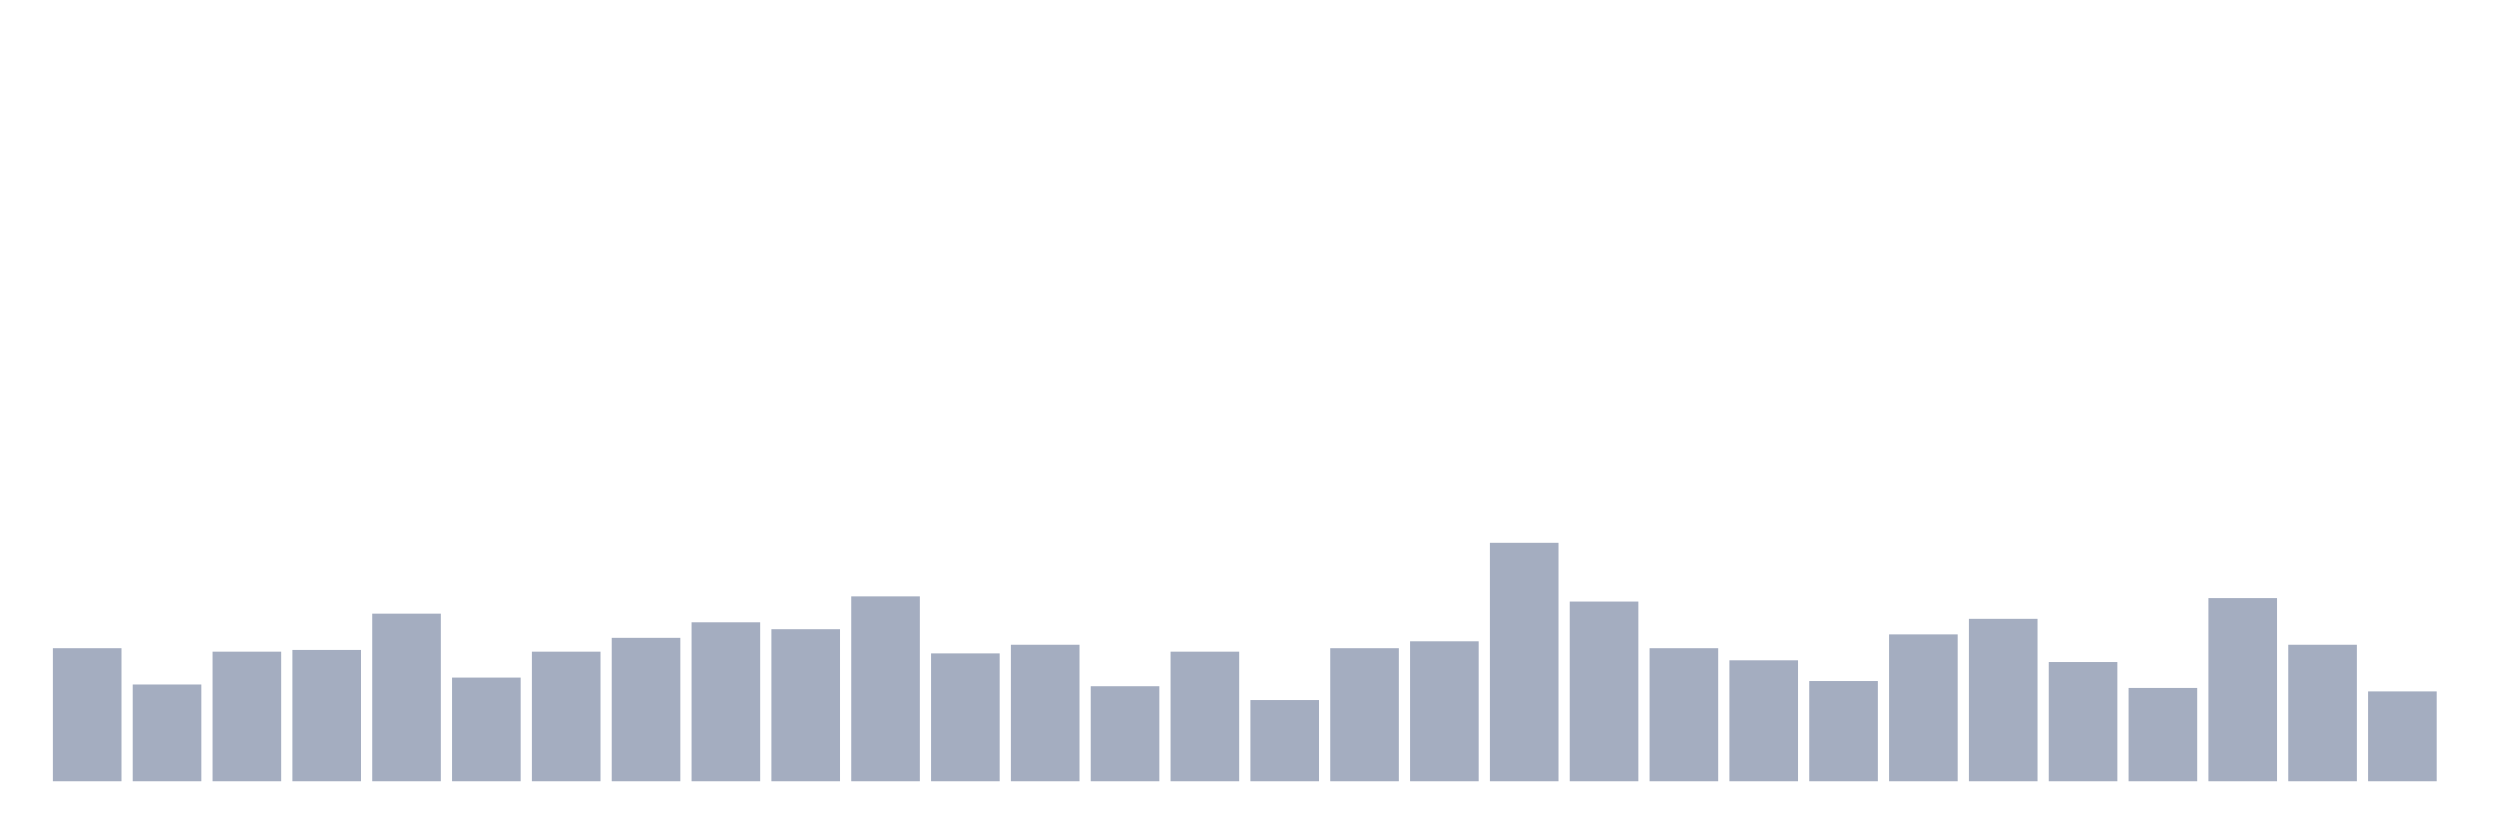
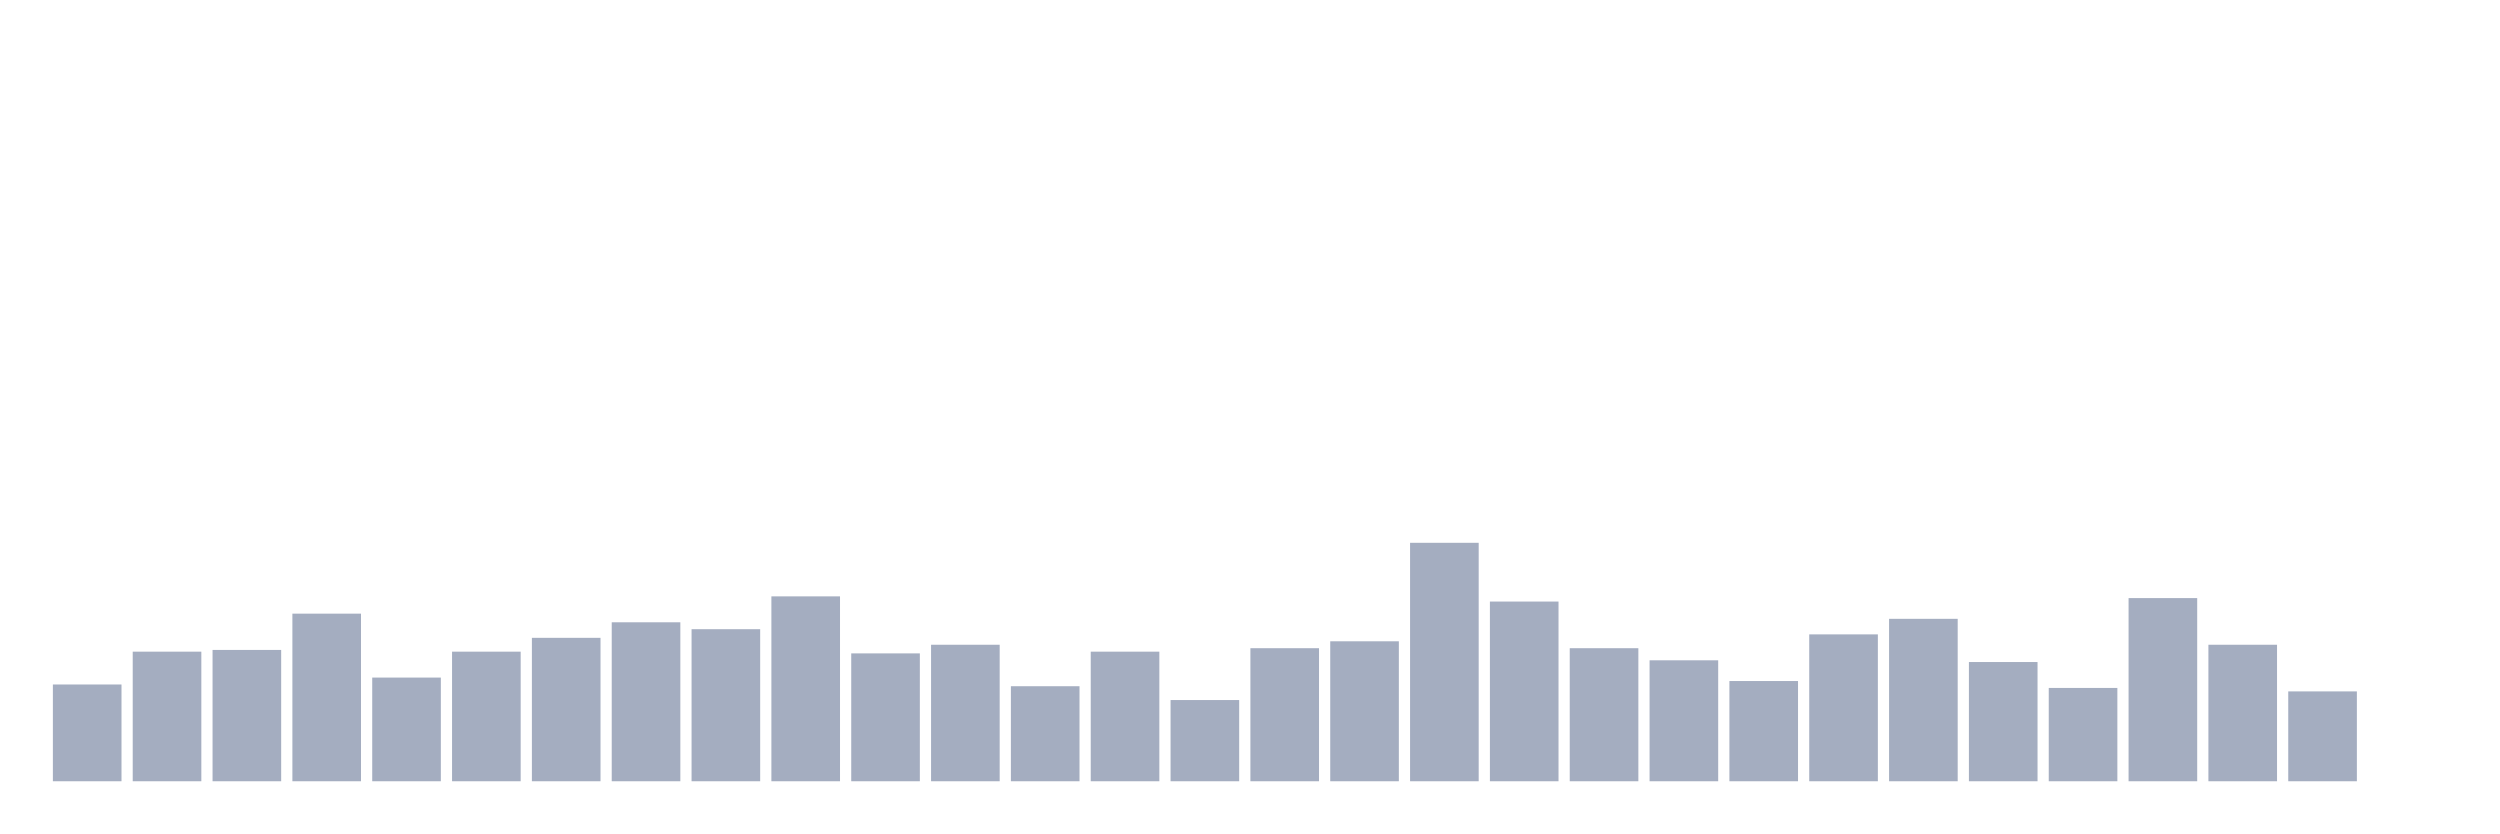
<svg xmlns="http://www.w3.org/2000/svg" viewBox="0 0 480 160">
  <g transform="translate(10,10)">
-     <rect class="bar" x="0.153" width="13.175" y="114.455" height="25.545" fill="rgb(164,173,192)" />
-     <rect class="bar" x="15.482" width="13.175" y="121.422" height="18.578" fill="rgb(164,173,192)" />
-     <rect class="bar" x="30.81" width="13.175" y="115.118" height="24.882" fill="rgb(164,173,192)" />
-     <rect class="bar" x="46.138" width="13.175" y="114.787" height="25.213" fill="rgb(164,173,192)" />
-     <rect class="bar" x="61.466" width="13.175" y="107.82" height="32.18" fill="rgb(164,173,192)" />
-     <rect class="bar" x="76.794" width="13.175" y="120.095" height="19.905" fill="rgb(164,173,192)" />
-     <rect class="bar" x="92.123" width="13.175" y="115.118" height="24.882" fill="rgb(164,173,192)" />
-     <rect class="bar" x="107.451" width="13.175" y="112.464" height="27.536" fill="rgb(164,173,192)" />
-     <rect class="bar" x="122.779" width="13.175" y="109.479" height="30.521" fill="rgb(164,173,192)" />
-     <rect class="bar" x="138.107" width="13.175" y="110.806" height="29.194" fill="rgb(164,173,192)" />
-     <rect class="bar" x="153.436" width="13.175" y="104.502" height="35.498" fill="rgb(164,173,192)" />
-     <rect class="bar" x="168.764" width="13.175" y="115.45" height="24.55" fill="rgb(164,173,192)" />
-     <rect class="bar" x="184.092" width="13.175" y="113.791" height="26.209" fill="rgb(164,173,192)" />
-     <rect class="bar" x="199.42" width="13.175" y="121.754" height="18.246" fill="rgb(164,173,192)" />
-     <rect class="bar" x="214.748" width="13.175" y="115.118" height="24.882" fill="rgb(164,173,192)" />
-     <rect class="bar" x="230.077" width="13.175" y="124.408" height="15.592" fill="rgb(164,173,192)" />
-     <rect class="bar" x="245.405" width="13.175" y="114.455" height="25.545" fill="rgb(164,173,192)" />
-     <rect class="bar" x="260.733" width="13.175" y="113.128" height="26.872" fill="rgb(164,173,192)" />
-     <rect class="bar" x="276.061" width="13.175" y="94.218" height="45.782" fill="rgb(164,173,192)" />
-     <rect class="bar" x="291.39" width="13.175" y="105.498" height="34.502" fill="rgb(164,173,192)" />
-     <rect class="bar" x="306.718" width="13.175" y="114.455" height="25.545" fill="rgb(164,173,192)" />
-     <rect class="bar" x="322.046" width="13.175" y="116.777" height="23.223" fill="rgb(164,173,192)" />
-     <rect class="bar" x="337.374" width="13.175" y="120.758" height="19.242" fill="rgb(164,173,192)" />
-     <rect class="bar" x="352.702" width="13.175" y="111.801" height="28.199" fill="rgb(164,173,192)" />
-     <rect class="bar" x="368.031" width="13.175" y="108.815" height="31.185" fill="rgb(164,173,192)" />
-     <rect class="bar" x="383.359" width="13.175" y="117.109" height="22.891" fill="rgb(164,173,192)" />
-     <rect class="bar" x="398.687" width="13.175" y="122.085" height="17.915" fill="rgb(164,173,192)" />
-     <rect class="bar" x="414.015" width="13.175" y="104.834" height="35.166" fill="rgb(164,173,192)" />
-     <rect class="bar" x="429.344" width="13.175" y="113.791" height="26.209" fill="rgb(164,173,192)" />
-     <rect class="bar" x="444.672" width="13.175" y="122.749" height="17.251" fill="rgb(164,173,192)" />
+     <rect class="bar" x="0.153" width="13.175" y="121.422" height="18.578" fill="rgb(164,173,192)" />
+     <rect class="bar" x="15.482" width="13.175" y="115.118" height="24.882" fill="rgb(164,173,192)" />
+     <rect class="bar" x="30.81" width="13.175" y="114.787" height="25.213" fill="rgb(164,173,192)" />
+     <rect class="bar" x="46.138" width="13.175" y="107.82" height="32.18" fill="rgb(164,173,192)" />
+     <rect class="bar" x="61.466" width="13.175" y="120.095" height="19.905" fill="rgb(164,173,192)" />
+     <rect class="bar" x="76.794" width="13.175" y="115.118" height="24.882" fill="rgb(164,173,192)" />
+     <rect class="bar" x="92.123" width="13.175" y="112.464" height="27.536" fill="rgb(164,173,192)" />
+     <rect class="bar" x="107.451" width="13.175" y="109.479" height="30.521" fill="rgb(164,173,192)" />
+     <rect class="bar" x="122.779" width="13.175" y="110.806" height="29.194" fill="rgb(164,173,192)" />
+     <rect class="bar" x="138.107" width="13.175" y="104.502" height="35.498" fill="rgb(164,173,192)" />
+     <rect class="bar" x="153.436" width="13.175" y="115.45" height="24.55" fill="rgb(164,173,192)" />
+     <rect class="bar" x="168.764" width="13.175" y="113.791" height="26.209" fill="rgb(164,173,192)" />
+     <rect class="bar" x="184.092" width="13.175" y="121.754" height="18.246" fill="rgb(164,173,192)" />
+     <rect class="bar" x="199.42" width="13.175" y="115.118" height="24.882" fill="rgb(164,173,192)" />
+     <rect class="bar" x="214.748" width="13.175" y="124.408" height="15.592" fill="rgb(164,173,192)" />
+     <rect class="bar" x="230.077" width="13.175" y="114.455" height="25.545" fill="rgb(164,173,192)" />
+     <rect class="bar" x="245.405" width="13.175" y="113.128" height="26.872" fill="rgb(164,173,192)" />
+     <rect class="bar" x="260.733" width="13.175" y="94.218" height="45.782" fill="rgb(164,173,192)" />
+     <rect class="bar" x="276.061" width="13.175" y="105.498" height="34.502" fill="rgb(164,173,192)" />
+     <rect class="bar" x="291.39" width="13.175" y="114.455" height="25.545" fill="rgb(164,173,192)" />
+     <rect class="bar" x="306.718" width="13.175" y="116.777" height="23.223" fill="rgb(164,173,192)" />
+     <rect class="bar" x="322.046" width="13.175" y="120.758" height="19.242" fill="rgb(164,173,192)" />
+     <rect class="bar" x="337.374" width="13.175" y="111.801" height="28.199" fill="rgb(164,173,192)" />
+     <rect class="bar" x="352.702" width="13.175" y="108.815" height="31.185" fill="rgb(164,173,192)" />
+     <rect class="bar" x="368.031" width="13.175" y="117.109" height="22.891" fill="rgb(164,173,192)" />
+     <rect class="bar" x="383.359" width="13.175" y="122.085" height="17.915" fill="rgb(164,173,192)" />
+     <rect class="bar" x="398.687" width="13.175" y="104.834" height="35.166" fill="rgb(164,173,192)" />
+     <rect class="bar" x="414.015" width="13.175" y="113.791" height="26.209" fill="rgb(164,173,192)" />
+     <rect class="bar" x="429.344" width="13.175" y="122.749" height="17.251" fill="rgb(164,173,192)" />
+     <rect class="bar" x="444.672" width="13.175" y="140" height="0" fill="rgb(164,173,192)" />
  </g>
</svg>
